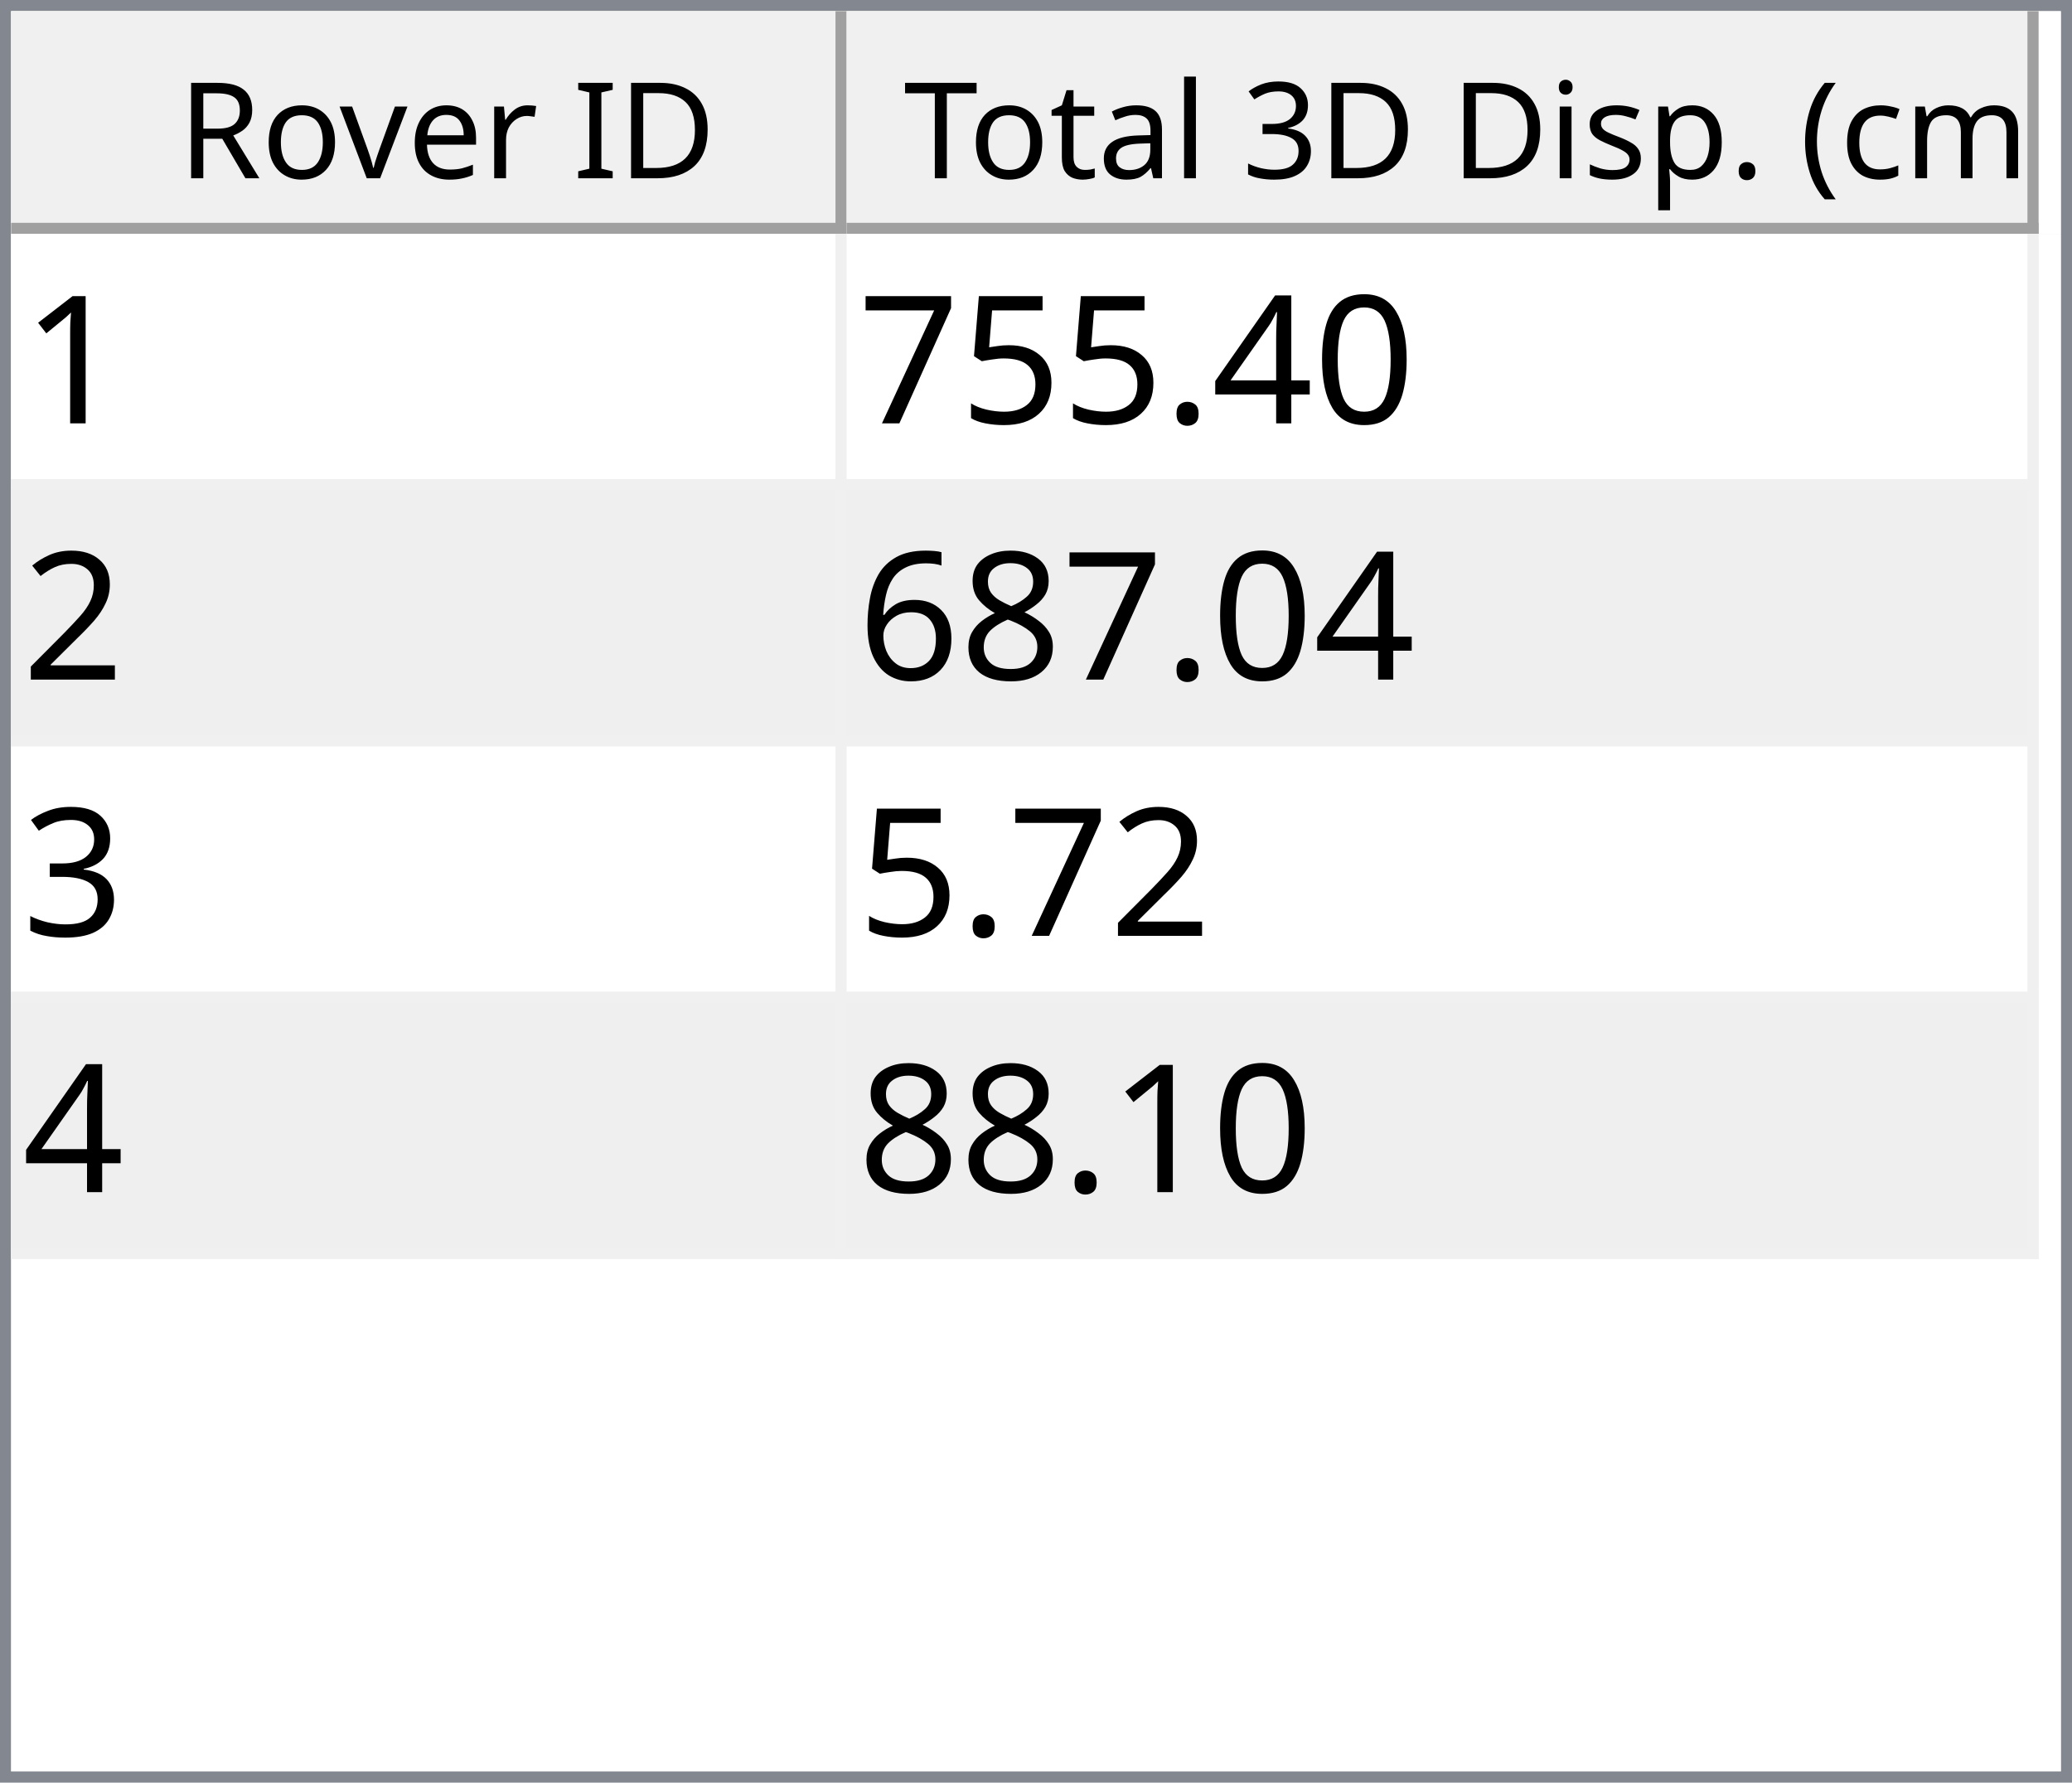
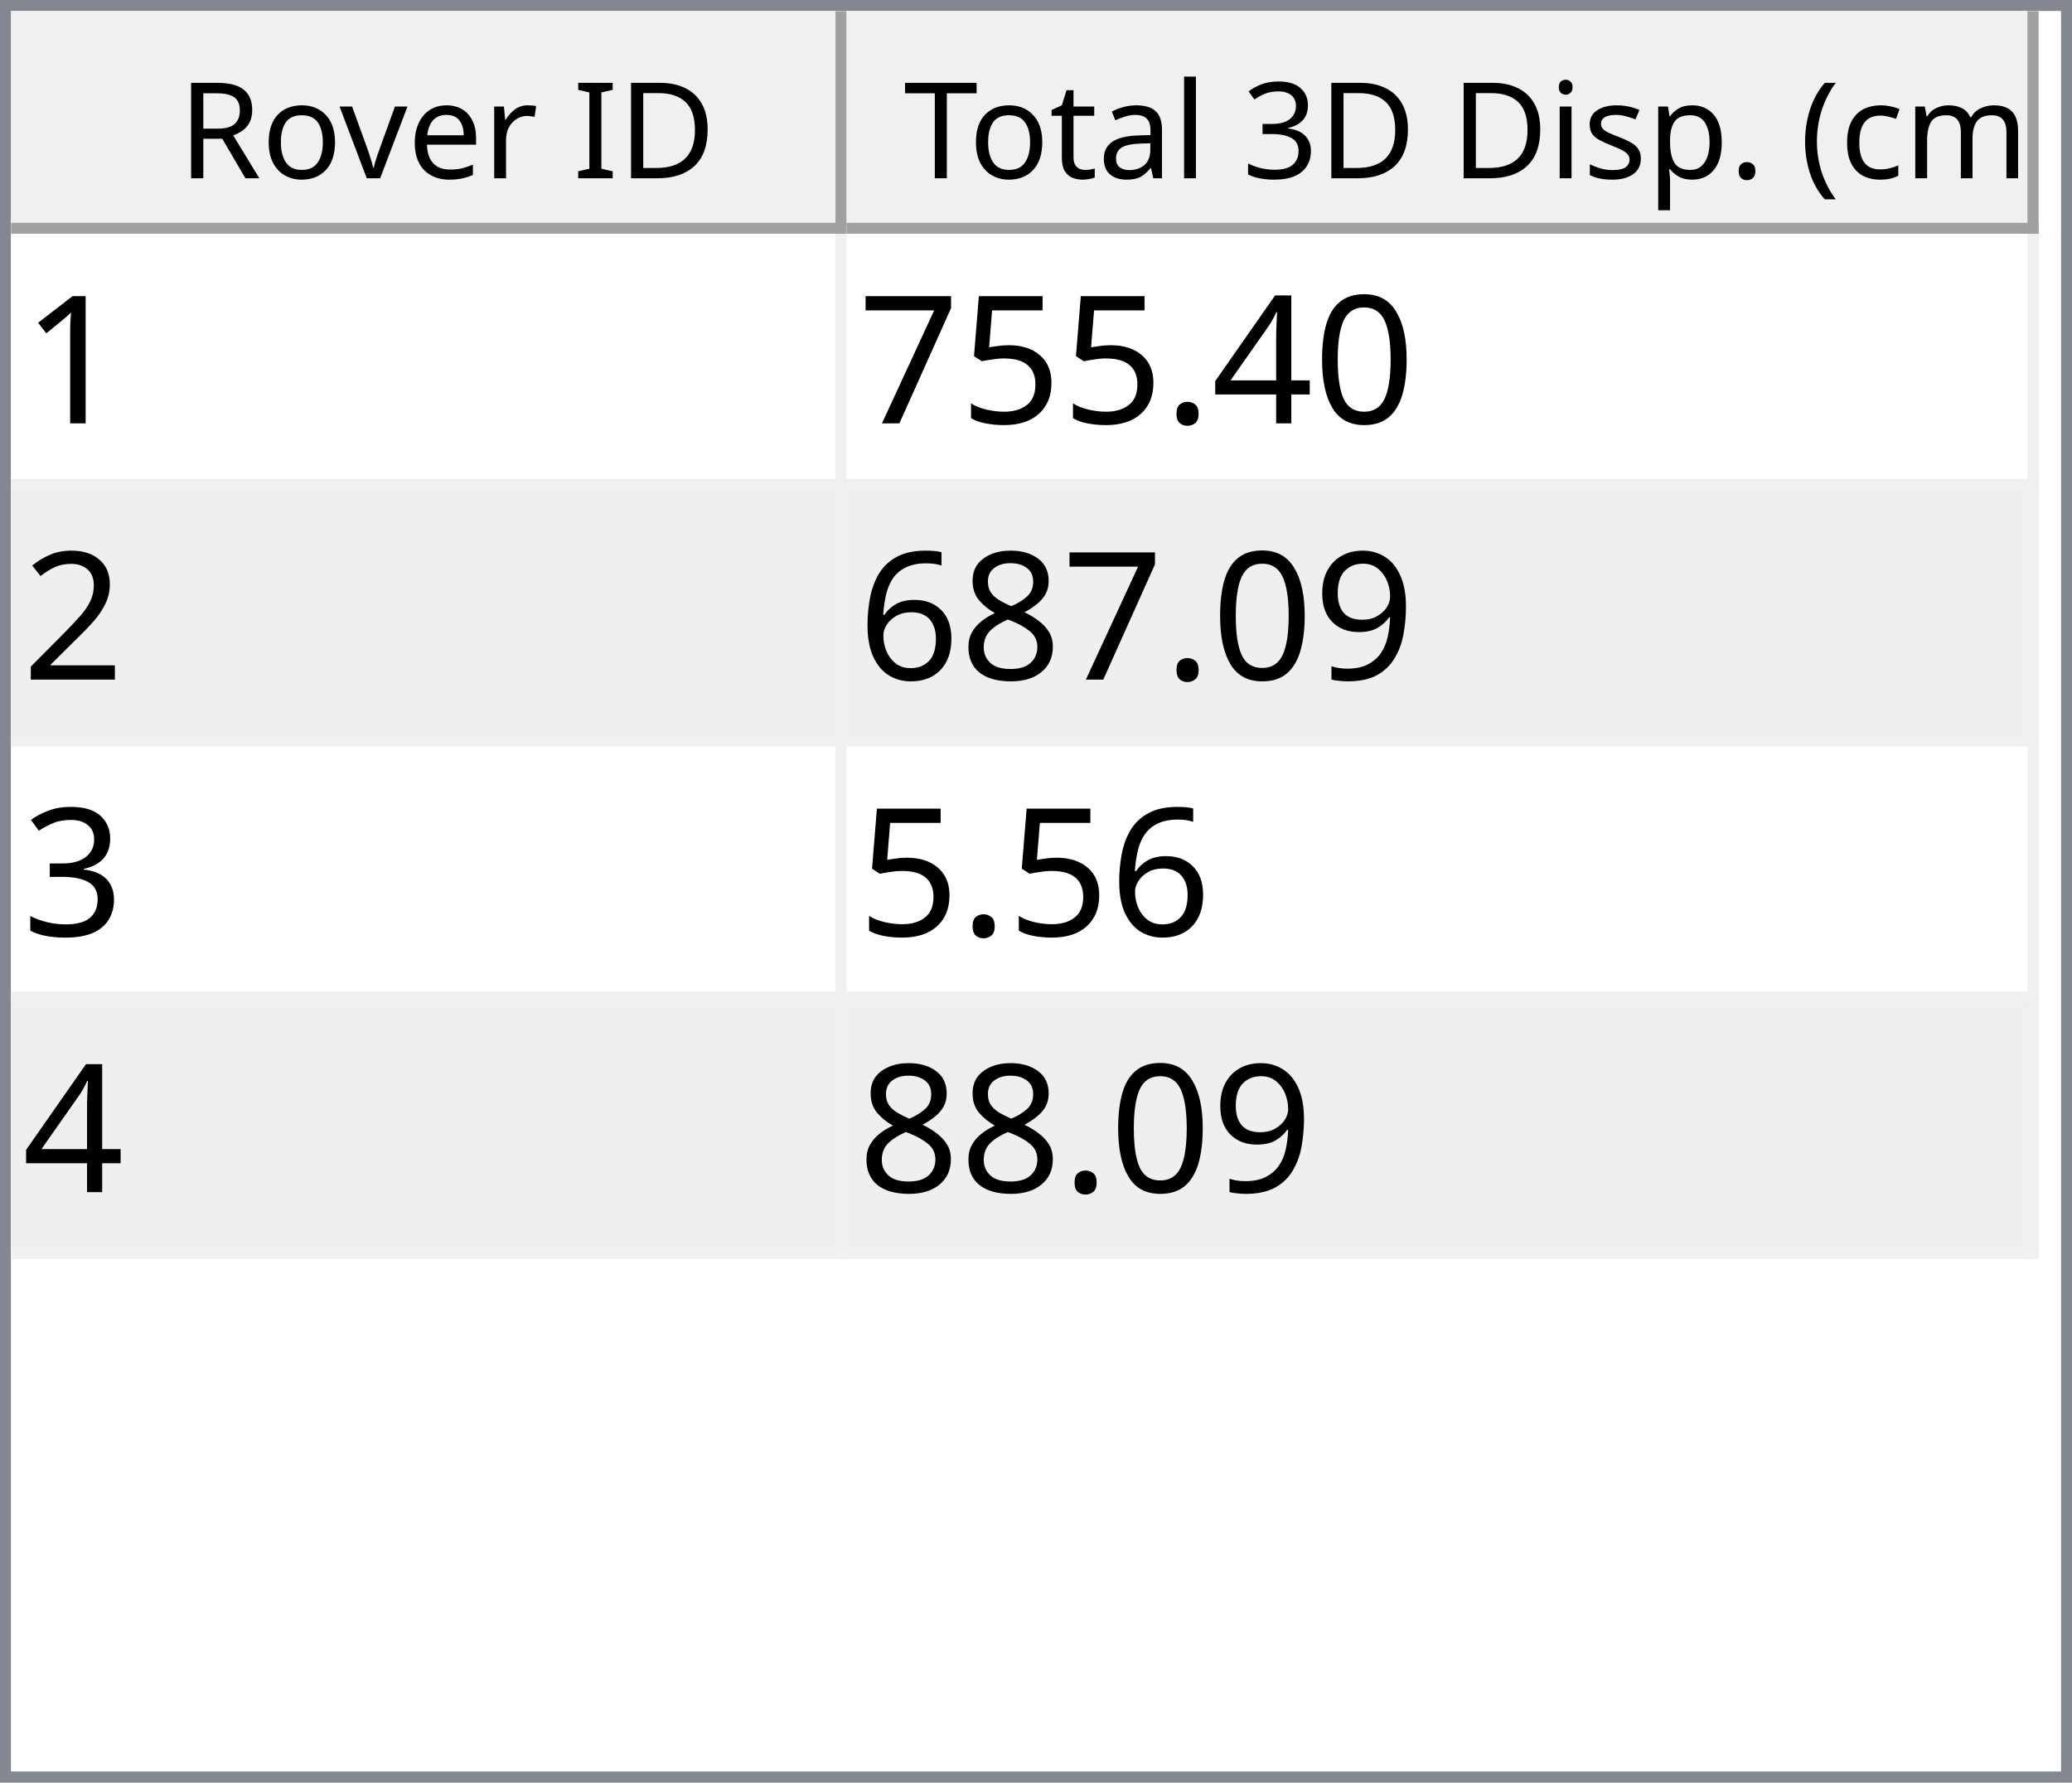
<svg xmlns="http://www.w3.org/2000/svg" style="fill-opacity:1; color-rendering:auto; color-interpolation:auto; text-rendering:auto; stroke:black; stroke-linecap:square; stroke-miterlimit:10; shape-rendering:auto; stroke-opacity:1; fill:black; stroke-dasharray:none; font-weight:normal; stroke-width:1; font-family:'Dialog'; font-style:normal; stroke-linejoin:miter; font-size:12px; stroke-dashoffset:0; image-rendering:auto;" width="186" height="160">
  <defs id="genericDefs" />
  <g>
    <defs id="defs1">
      <clipPath clipPathUnits="userSpaceOnUse" id="clipPath1">
        <path d="M0 0 L186 0 L186 160 L0 160 L0 0 Z" />
      </clipPath>
      <clipPath clipPathUnits="userSpaceOnUse" id="clipPath2">
        <path d="M0 0 L0 160 L186 160 L186 0 Z" />
      </clipPath>
      <clipPath clipPathUnits="userSpaceOnUse" id="clipPath3">
        <path d="M0 0 L0 20 L184 20 L184 0 Z" />
      </clipPath>
      <clipPath clipPathUnits="userSpaceOnUse" id="clipPath4">
        <path d="M0 0 L0 20 L75 20 L75 0 Z" />
      </clipPath>
      <clipPath clipPathUnits="userSpaceOnUse" id="clipPath5">
        <path d="M1 1 L1 19 L74 19 L74 1 Z" />
      </clipPath>
      <clipPath clipPathUnits="userSpaceOnUse" id="clipPath6">
        <path d="M0 0 L0 18 L73 18 L73 0 Z" />
      </clipPath>
      <clipPath clipPathUnits="userSpaceOnUse" id="clipPath7">
        <path d="M-0.5 -0.5 L-0.5 19.5 L74.5 19.5 L74.5 -0.5 Z" />
      </clipPath>
      <clipPath clipPathUnits="userSpaceOnUse" id="clipPath8">
        <path d="M0 0 L0 20 L107 20 L107 0 Z" />
      </clipPath>
      <clipPath clipPathUnits="userSpaceOnUse" id="clipPath9">
        <path d="M1 1 L1 19 L106 19 L106 1 Z" />
      </clipPath>
      <clipPath clipPathUnits="userSpaceOnUse" id="clipPath10">
        <path d="M0 0 L0 18 L105 18 L105 0 Z" />
      </clipPath>
      <clipPath clipPathUnits="userSpaceOnUse" id="clipPath11">
        <path d="M-0.5 -0.5 L-0.5 19.5 L106.5 19.5 L106.5 -0.5 Z" />
      </clipPath>
      <clipPath clipPathUnits="userSpaceOnUse" id="clipPath12">
        <path d="M0 0 L0 138 L184 138 L184 0 Z" />
      </clipPath>
      <clipPath clipPathUnits="userSpaceOnUse" id="clipPath13">
        <path d="M0 0 L0 92 L182 92 L182 0 Z" />
      </clipPath>
      <clipPath clipPathUnits="userSpaceOnUse" id="clipPath14">
        <path d="M-0.5 -0.5 L-0.5 91.5 L181.5 91.5 L181.5 -0.5 Z" />
      </clipPath>
      <clipPath clipPathUnits="userSpaceOnUse" id="clipPath15">
        <path d="M0 0 L0 22 L74 22 L74 0 Z" />
      </clipPath>
      <clipPath clipPathUnits="userSpaceOnUse" id="clipPath16">
        <path d="M0 0 L0 22 L106 22 L106 0 Z" />
      </clipPath>
      <font horiz-adv-x="64.551" id="font1">
        <font-face ascent="107.91" descent="25.098" units-per-em="100" style="font-style:normal; font-family:Segoe UI; font-weight:normal;" />
        <missing-glyph horiz-adv-x="64.551" d="M8.109 0 L8.109 68.266 L56.453 68.266 L56.453 0 L8.109 0 ZM15.328 7.234 L49.219 7.234 L49.219 61.031 L15.328 61.031 L15.328 7.234 Z" />
        <glyph unicode="D" horiz-adv-x="70.117" d="M9.188 0 L9.188 70.016 L28.516 70.016 Q65.531 70.016 65.531 35.891 Q65.531 19.672 55.25 9.836 Q44.969 0 27.734 0 L9.188 0 ZM17.391 62.594 L17.391 7.422 L27.828 7.422 Q41.609 7.422 49.273 14.797 Q56.938 22.172 56.938 35.688 Q56.938 62.594 28.328 62.594 L17.391 62.594 Z" />
        <glyph unicode="I" horiz-adv-x="26.611" d="M17.391 0 L9.188 0 L9.188 70.016 L17.391 70.016 L17.391 0 Z" />
        <glyph unicode=" " horiz-adv-x="27.393" d="" />
        <glyph unicode="r" horiz-adv-x="34.766" d="M34.188 41.891 Q32.078 43.5 28.125 43.5 Q23 43.5 19.555 38.672 Q16.109 33.844 16.109 25.484 L16.109 0 L8.109 0 L8.109 50 L16.109 50 L16.109 39.703 L16.312 39.703 Q18.016 44.969 21.531 47.922 Q25.047 50.875 29.391 50.875 Q32.516 50.875 34.188 50.203 L34.188 41.891 Z" />
        <glyph unicode="e" horiz-adv-x="52.295" d="M48.297 23 L12.984 23 Q13.188 14.656 17.484 10.109 Q21.781 5.562 29.297 5.562 Q37.75 5.562 44.828 11.141 L44.828 3.609 Q38.234 -1.172 27.391 -1.172 Q16.797 -1.172 10.742 5.641 Q4.688 12.453 4.688 24.812 Q4.688 36.469 11.305 43.82 Q17.922 51.172 27.734 51.172 Q37.547 51.172 42.922 44.828 Q48.297 38.484 48.297 27.203 L48.297 23 ZM40.094 29.781 Q40.047 36.719 36.75 40.578 Q33.453 44.438 27.594 44.438 Q21.922 44.438 17.969 40.383 Q14.016 36.328 13.094 29.781 L40.094 29.781 Z" />
        <glyph unicode="v" horiz-adv-x="47.9" d="M47.406 50 L27.484 0 L19.625 0 L0.688 50 L9.469 50 L22.172 13.672 Q23.578 9.672 23.922 6.688 L24.125 6.688 Q24.609 10.453 25.688 13.484 L38.969 50 L47.406 50 Z" />
        <glyph unicode="o" horiz-adv-x="58.594" d="M29 -1.172 Q17.922 -1.172 11.305 5.836 Q4.688 12.844 4.688 24.422 Q4.688 37.016 11.57 44.094 Q18.453 51.172 30.172 51.172 Q41.359 51.172 47.633 44.289 Q53.906 37.406 53.906 25.203 Q53.906 13.234 47.141 6.031 Q40.375 -1.172 29 -1.172 ZM29.594 44.438 Q21.875 44.438 17.383 39.188 Q12.891 33.938 12.891 24.703 Q12.891 15.828 17.43 10.695 Q21.969 5.562 29.594 5.562 Q37.359 5.562 41.531 10.594 Q45.703 15.625 45.703 24.906 Q45.703 34.281 41.531 39.359 Q37.359 44.438 29.594 44.438 Z" />
        <glyph unicode="R" horiz-adv-x="59.814" d="M59.375 0 L49.609 0 L37.891 19.625 Q36.281 22.359 34.766 24.289 Q33.25 26.219 31.664 27.438 Q30.078 28.656 28.25 29.219 Q26.422 29.781 24.125 29.781 L17.391 29.781 L17.391 0 L9.188 0 L9.188 70.016 L30.078 70.016 Q34.672 70.016 38.555 68.867 Q42.438 67.719 45.289 65.375 Q48.141 63.031 49.758 59.547 Q51.375 56.062 51.375 51.375 Q51.375 47.703 50.273 44.656 Q49.172 41.609 47.148 39.211 Q45.125 36.812 42.266 35.133 Q39.406 33.453 35.844 32.516 L35.844 32.328 Q37.594 31.547 38.891 30.547 Q40.188 29.547 41.359 28.18 Q42.531 26.812 43.68 25.078 Q44.828 23.344 46.234 21.047 L59.375 0 ZM17.391 62.594 L17.391 37.203 L28.516 37.203 Q31.594 37.203 34.203 38.133 Q36.812 39.062 38.719 40.797 Q40.625 42.531 41.703 45.047 Q42.781 47.562 42.781 50.688 Q42.781 56.297 39.141 59.445 Q35.5 62.594 28.609 62.594 L17.391 62.594 Z" />
        <glyph unicode=")" horiz-adv-x="30.176" d="M8.297 -15.922 L1.172 -15.922 Q16.406 2.344 16.406 26.812 Q16.406 51.469 1.078 70.016 L8.297 70.016 Q23.531 52.156 23.531 26.703 Q23.531 1.375 8.297 -15.922 Z" />
        <glyph unicode="m" horiz-adv-x="86.133" d="M79.109 0 L71.094 0 L71.094 28.719 Q71.094 37.016 68.531 40.727 Q65.969 44.438 59.906 44.438 Q54.781 44.438 51.195 39.75 Q47.609 35.062 47.609 28.516 L47.609 0 L39.594 0 L39.594 29.688 Q39.594 44.438 28.219 44.438 Q22.953 44.438 19.531 40.016 Q16.109 35.594 16.109 28.516 L16.109 0 L8.109 0 L8.109 50 L16.109 50 L16.109 42.094 L16.312 42.094 Q21.625 51.172 31.844 51.172 Q36.969 51.172 40.773 48.312 Q44.578 45.453 46 40.828 Q51.562 51.172 62.594 51.172 Q79.109 51.172 79.109 30.812 L79.109 0 Z" />
        <glyph unicode="c" horiz-adv-x="46.191" d="M42.188 2.297 Q36.422 -1.172 28.516 -1.172 Q17.828 -1.172 11.258 5.789 Q4.688 12.75 4.688 23.828 Q4.688 36.188 11.766 43.68 Q18.844 51.172 30.672 51.172 Q37.25 51.172 42.281 48.734 L42.281 40.531 Q36.719 44.438 30.375 44.438 Q22.703 44.438 17.797 38.945 Q12.891 33.453 12.891 24.516 Q12.891 15.719 17.508 10.641 Q22.125 5.562 29.891 5.562 Q36.422 5.562 42.188 9.906 L42.188 2.297 Z" />
        <glyph unicode="(" horiz-adv-x="30.176" d="M29.109 -15.922 L21.969 -15.922 Q6.844 1.375 6.844 26.703 Q6.844 52.156 21.969 70.016 L29.203 70.016 Q13.875 51.469 13.875 26.812 Q13.875 2.344 29.109 -15.922 Z" />
        <glyph unicode="." horiz-adv-x="21.68" d="M10.891 -1.078 Q8.641 -1.078 7.055 0.539 Q5.469 2.156 5.469 4.391 Q5.469 6.641 7.055 8.273 Q8.641 9.906 10.891 9.906 Q13.188 9.906 14.797 8.273 Q16.406 6.641 16.406 4.391 Q16.406 2.156 14.797 0.539 Q13.188 -1.078 10.891 -1.078 Z" />
        <glyph unicode="p" horiz-adv-x="58.789" d="M16.312 7.234 L16.109 7.234 L16.109 -23 L8.109 -23 L8.109 50 L16.109 50 L16.109 41.219 L16.312 41.219 Q22.219 51.172 33.594 51.172 Q43.266 51.172 48.688 44.461 Q54.109 37.75 54.109 26.469 Q54.109 13.922 48 6.375 Q41.891 -1.172 31.297 -1.172 Q21.578 -1.172 16.312 7.234 ZM16.109 27.391 L16.109 20.406 Q16.109 14.203 20.141 9.883 Q24.172 5.562 30.375 5.562 Q37.641 5.562 41.773 11.133 Q45.906 16.703 45.906 26.609 Q45.906 34.969 42.047 39.703 Q38.188 44.438 31.594 44.438 Q24.609 44.438 20.359 39.578 Q16.109 34.719 16.109 27.391 Z" />
        <glyph unicode="s" horiz-adv-x="42.432" d="M5.078 1.812 L5.078 10.406 Q11.625 5.562 19.484 5.562 Q30.031 5.562 30.031 12.594 Q30.031 14.594 29.125 15.992 Q28.219 17.391 26.68 18.461 Q25.141 19.531 23.07 20.383 Q21 21.234 18.609 22.172 Q15.281 23.484 12.766 24.828 Q10.25 26.172 8.57 27.859 Q6.891 29.547 6.031 31.695 Q5.172 33.844 5.172 36.719 Q5.172 40.234 6.789 42.945 Q8.406 45.656 11.086 47.484 Q13.766 49.312 17.211 50.242 Q20.656 51.172 24.312 51.172 Q30.812 51.172 35.938 48.922 L35.938 40.828 Q30.422 44.438 23.25 44.438 Q21 44.438 19.195 43.922 Q17.391 43.406 16.094 42.477 Q14.797 41.547 14.086 40.258 Q13.375 38.969 13.375 37.406 Q13.375 35.453 14.086 34.133 Q14.797 32.812 16.164 31.789 Q17.531 30.766 19.484 29.938 Q21.438 29.109 23.922 28.125 Q27.25 26.859 29.883 25.516 Q32.516 24.172 34.375 22.484 Q36.234 20.797 37.234 18.602 Q38.234 16.406 38.234 13.375 Q38.234 9.672 36.602 6.938 Q34.969 4.203 32.234 2.398 Q29.5 0.594 25.93 -0.289 Q22.359 -1.172 18.453 -1.172 Q10.75 -1.172 5.078 1.812 Z" />
        <glyph unicode="i" horiz-adv-x="24.219" d="M12.203 62.703 Q10.062 62.703 8.547 64.164 Q7.031 65.625 7.031 67.875 Q7.031 70.125 8.547 71.609 Q10.062 73.094 12.203 73.094 Q14.406 73.094 15.945 71.609 Q17.484 70.125 17.484 67.875 Q17.484 65.719 15.945 64.211 Q14.406 62.703 12.203 62.703 ZM16.109 0 L8.109 0 L8.109 50 L16.109 50 L16.109 0 Z" />
        <glyph unicode="3" horiz-adv-x="53.906" d="M46.531 19.828 Q46.531 15.094 44.75 11.211 Q42.969 7.328 39.719 4.57 Q36.469 1.812 31.93 0.297 Q27.391 -1.219 21.922 -1.219 Q11.922 -1.219 6 2.594 L6 11.188 Q13.094 5.609 22.219 5.609 Q25.875 5.609 28.828 6.539 Q31.781 7.469 33.906 9.227 Q36.031 10.984 37.18 13.477 Q38.328 15.969 38.328 19.094 Q38.328 32.812 18.797 32.812 L12.984 32.812 L12.984 39.594 L18.5 39.594 Q35.797 39.594 35.797 52.484 Q35.797 64.406 22.609 64.406 Q15.188 64.406 8.688 59.422 L8.688 67.188 Q15.375 71.188 24.609 71.188 Q29 71.188 32.57 69.969 Q36.141 68.75 38.68 66.555 Q41.219 64.359 42.609 61.281 Q44 58.203 44 54.5 Q44 40.672 30.031 36.719 L30.031 36.531 Q33.594 36.141 36.625 34.797 Q39.656 33.453 41.852 31.305 Q44.047 29.156 45.289 26.25 Q46.531 23.344 46.531 19.828 Z" />
        <glyph unicode="l" horiz-adv-x="24.219" d="M16.109 0 L8.109 0 L8.109 74.031 L16.109 74.031 L16.109 0 Z" />
        <glyph unicode="a" horiz-adv-x="50.879" d="M43.891 0 L35.891 0 L35.891 7.812 L35.688 7.812 Q30.469 -1.172 20.312 -1.172 Q12.844 -1.172 8.617 2.781 Q4.391 6.734 4.391 13.281 Q4.391 27.297 20.906 29.594 L35.891 31.688 Q35.891 44.438 25.594 44.438 Q16.547 44.438 9.281 38.281 L9.281 46.484 Q16.656 51.172 26.266 51.172 Q43.891 51.172 43.891 32.516 L43.891 0 ZM35.891 25.297 L23.828 23.641 Q18.266 22.859 15.43 20.875 Q12.594 18.891 12.594 13.875 Q12.594 10.203 15.211 7.883 Q17.828 5.562 22.172 5.562 Q28.125 5.562 32.008 9.742 Q35.891 13.922 35.891 20.312 L35.891 25.297 Z" />
        <glyph unicode="t" horiz-adv-x="33.887" d="M31.297 0.484 Q28.469 -1.078 23.828 -1.078 Q10.688 -1.078 10.688 13.578 L10.688 43.172 L2.094 43.172 L2.094 50 L10.688 50 L10.688 62.203 L18.703 64.797 L18.703 50 L31.297 50 L31.297 43.172 L18.703 43.172 L18.703 14.984 Q18.703 9.969 20.414 7.82 Q22.125 5.672 26.078 5.672 Q29.109 5.672 31.297 7.328 L31.297 0.484 Z" />
        <glyph unicode="T" horiz-adv-x="52.393" d="M50.594 62.594 L30.375 62.594 L30.375 0 L22.172 0 L22.172 62.594 L2 62.594 L2 70.016 L50.594 70.016 L50.594 62.594 Z" />
      </font>
      <font horiz-adv-x="75.0" id="font2">
        <font-face ascent="100.537" descent="21.973" units-per-em="100" style="font-style:normal; font-family:sans-serif; font-weight:normal;" />
        <missing-glyph horiz-adv-x="75.0" d="M12.5 0 L12.5 62.5 L62.5 62.5 L62.5 0 L12.5 0 ZM14.062 1.562 L60.938 1.562 L60.938 60.938 L14.062 60.938 L14.062 1.562 Z" />
        <glyph unicode="1" horiz-adv-x="55.615" d="M37.25 0 L28.469 0 L28.469 56 Q25.297 52.984 20.141 49.953 Q14.984 46.922 10.891 45.406 L10.891 53.906 Q18.266 57.375 23.781 62.305 Q29.297 67.234 31.594 71.875 L37.25 71.875 L37.25 0 Z" />
        <glyph unicode="0" horiz-adv-x="55.615" d="M4.156 35.297 Q4.156 48 6.766 55.742 Q9.375 63.484 14.523 67.68 Q19.672 71.875 27.484 71.875 Q33.25 71.875 37.594 69.555 Q41.938 67.234 44.773 62.867 Q47.609 58.5 49.219 52.227 Q50.828 45.953 50.828 35.297 Q50.828 22.703 48.242 14.969 Q45.656 7.234 40.508 3.008 Q35.359 -1.219 27.484 -1.219 Q17.141 -1.219 11.234 6.203 Q4.156 15.141 4.156 35.297 ZM13.188 35.297 Q13.188 17.672 17.312 11.836 Q21.438 6 27.484 6 Q33.547 6 37.672 11.859 Q41.797 17.719 41.797 35.297 Q41.797 52.984 37.672 58.789 Q33.547 64.594 27.391 64.594 Q21.344 64.594 17.719 59.469 Q13.188 52.938 13.188 35.297 Z" />
        <glyph unicode="4" horiz-adv-x="55.615" d="M32.328 0 L32.328 17.141 L1.266 17.141 L1.266 25.203 L33.938 71.578 L41.109 71.578 L41.109 25.203 L50.781 25.203 L50.781 17.141 L41.109 17.141 L41.109 0 L32.328 0 ZM32.328 25.203 L32.328 57.469 L9.906 25.203 L32.328 25.203 Z" />
        <glyph unicode="." horiz-adv-x="27.783" d="M9.078 0 L9.078 10.016 L19.094 10.016 L19.094 0 L9.078 0 Z" />
        <glyph unicode="5" horiz-adv-x="55.615" d="M4.156 18.75 L13.375 19.531 Q14.406 12.797 18.141 9.398 Q21.875 6 27.156 6 Q33.5 6 37.891 10.789 Q42.281 15.578 42.281 23.484 Q42.281 31 38.062 35.352 Q33.844 39.703 27 39.703 Q22.75 39.703 19.336 37.773 Q15.922 35.844 13.969 32.766 L5.719 33.844 L12.641 70.609 L48.25 70.609 L48.25 62.203 L19.672 62.203 L15.828 42.969 Q22.266 47.469 29.344 47.469 Q38.719 47.469 45.164 40.969 Q51.609 34.469 51.609 24.266 Q51.609 14.547 45.953 7.469 Q39.062 -1.219 27.156 -1.219 Q17.391 -1.219 11.211 4.25 Q5.031 9.719 4.156 18.75 Z" />
        <glyph unicode="7" horiz-adv-x="55.615" d="M4.734 62.203 L4.734 70.656 L51.078 70.656 L51.078 63.812 Q44.234 56.547 37.523 44.484 Q30.812 32.422 27.156 19.672 Q24.516 10.688 23.781 0 L14.75 0 Q14.891 8.453 18.062 20.414 Q21.234 32.375 27.172 43.484 Q33.109 54.594 39.797 62.203 L4.734 62.203 Z" />
        <glyph unicode="2" horiz-adv-x="55.615" d="M50.344 8.453 L50.344 0 L3.031 0 Q2.938 3.172 4.047 6.109 Q5.859 10.938 9.836 15.625 Q13.812 20.312 21.344 26.469 Q33.016 36.031 37.117 41.625 Q41.219 47.219 41.219 52.203 Q41.219 57.422 37.477 61.008 Q33.734 64.594 27.734 64.594 Q21.391 64.594 17.578 60.789 Q13.766 56.984 13.719 50.25 L4.688 51.172 Q5.609 61.281 11.664 66.578 Q17.719 71.875 27.938 71.875 Q38.234 71.875 44.242 66.164 Q50.25 60.453 50.25 52 Q50.25 47.703 48.492 43.555 Q46.734 39.406 42.656 34.812 Q38.578 30.219 29.109 22.219 Q21.188 15.578 18.945 13.211 Q16.703 10.844 15.234 8.453 L50.344 8.453 Z" />
+         <glyph unicode="9" horiz-adv-x="55.615" d="M5.469 16.547 L13.922 17.328 Q14.984 11.375 18.016 8.688 Q21.047 6 25.781 6 Q29.828 6 32.883 7.859 Q35.938 9.719 37.891 12.82 Q39.844 15.922 41.164 21.195 Q42.484 26.469 42.484 31.938 Q42.484 32.516 42.438 33.688 Q39.797 29.5 35.234 26.883 Q30.672 24.266 25.344 24.266 Q16.453 24.266 10.305 30.711 Q4.156 37.156 4.156 47.703 Q4.156 58.594 10.578 65.234 Q17 71.875 26.656 71.875 Q33.641 71.875 39.43 68.117 Q45.219 64.359 48.219 57.398 Q51.219 50.438 51.219 37.25 Q51.219 23.531 48.242 15.406 Q45.266 7.281 39.383 3.031 Q33.5 -1.219 25.594 -1.219 Q17.188 -1.219 11.867 3.445 Q6.547 8.109 5.469 16.547 ZM41.453 48.141 Q41.453 55.719 37.43 60.156 Q33.406 64.594 27.734 64.594 Q21.875 64.594 17.531 59.812 Q13.188 55.031 13.188 47.406 Q13.188 40.578 17.312 36.305 Q21.438 32.031 27.484 32.031 Q33.594 32.031 37.523 36.305 Q41.453 40.578 41.453 48.141 Z" />
        <glyph unicode="8" horiz-adv-x="55.615" d="M17.672 38.812 Q12.203 40.828 9.57 44.539 Q6.938 48.25 6.938 53.422 Q6.938 61.234 12.555 66.555 Q18.172 71.875 27.484 71.875 Q36.859 71.875 42.578 66.43 Q48.297 60.984 48.297 53.172 Q48.297 48.188 45.68 44.508 Q43.062 40.828 37.75 38.812 Q44.344 36.672 47.781 31.883 Q51.219 27.094 51.219 20.453 Q51.219 11.281 44.727 5.031 Q38.234 -1.219 27.641 -1.219 Q17.047 -1.219 10.547 5.055 Q4.047 11.328 4.047 20.703 Q4.047 27.688 7.594 32.398 Q11.141 37.109 17.672 38.812 ZM15.922 53.719 Q15.922 48.641 19.195 45.414 Q22.469 42.188 27.688 42.188 Q32.766 42.188 36.016 45.383 Q39.266 48.578 39.266 53.219 Q39.266 58.062 35.914 61.359 Q32.562 64.656 27.594 64.656 Q22.562 64.656 19.242 61.43 Q15.922 58.203 15.922 53.719 ZM13.094 20.656 Q13.094 16.891 14.875 13.375 Q16.656 9.859 20.172 7.93 Q23.688 6 27.734 6 Q34.031 6 38.133 10.055 Q42.234 14.109 42.234 20.359 Q42.234 26.703 38.016 30.859 Q33.797 35.016 27.438 35.016 Q21.234 35.016 17.164 30.914 Q13.094 26.812 13.094 20.656 Z" />
        <glyph unicode="6" horiz-adv-x="55.615" d="M49.75 54.047 L41.016 53.375 Q39.844 58.547 37.703 60.891 Q34.125 64.656 28.906 64.656 Q24.703 64.656 21.531 62.312 Q17.391 59.281 14.992 53.469 Q12.594 47.656 12.5 36.922 Q15.672 41.75 20.266 44.094 Q24.859 46.438 29.891 46.438 Q38.672 46.438 44.852 39.969 Q51.031 33.5 51.031 23.25 Q51.031 16.5 48.125 10.719 Q45.219 4.938 40.141 1.859 Q35.062 -1.219 28.609 -1.219 Q17.625 -1.219 10.695 6.859 Q3.766 14.938 3.766 33.5 Q3.766 54.25 11.422 63.672 Q18.109 71.875 29.438 71.875 Q37.891 71.875 43.289 67.141 Q48.688 62.406 49.75 54.047 ZM13.875 23.188 Q13.875 18.656 15.797 14.508 Q17.719 10.359 21.188 8.18 Q24.656 6 28.469 6 Q34.031 6 38.039 10.492 Q42.047 14.984 42.047 22.703 Q42.047 30.125 38.086 34.398 Q34.125 38.672 28.125 38.672 Q22.172 38.672 18.023 34.398 Q13.875 30.125 13.875 23.188 Z" />
        <glyph unicode="3" horiz-adv-x="55.615" d="M4.203 18.891 L12.984 20.062 Q14.5 12.594 18.141 9.297 Q21.781 6 27 6 Q33.203 6 37.477 10.297 Q41.75 14.594 41.75 20.953 Q41.75 27 37.797 30.93 Q33.844 34.859 27.734 34.859 Q25.25 34.859 21.531 33.891 L22.516 41.609 Q23.391 41.5 23.922 41.5 Q29.547 41.5 34.039 44.43 Q38.531 47.359 38.531 53.469 Q38.531 58.297 35.258 61.477 Q31.984 64.656 26.812 64.656 Q21.688 64.656 18.266 61.43 Q14.844 58.203 13.875 51.766 L5.078 53.328 Q6.688 62.156 12.398 67.016 Q18.109 71.875 26.609 71.875 Q32.469 71.875 37.398 69.359 Q42.328 66.844 44.945 62.5 Q47.562 58.156 47.562 53.266 Q47.562 48.641 45.07 44.828 Q42.578 41.016 37.703 38.766 Q44.047 37.312 47.562 32.695 Q51.078 28.078 51.078 21.141 Q51.078 11.766 44.242 5.25 Q37.406 -1.266 26.953 -1.266 Q17.531 -1.266 11.305 4.352 Q5.078 9.969 4.203 18.891 Z" />
      </font>
    </defs>
    <g style="fill:white; stroke:white;">
      <rect x="0" y="0" width="186" style="clip-path:url(#clipPath1); stroke:none;" height="160" />
    </g>
    <g style="fill:white; text-rendering:optimizeSpeed; color-rendering:optimizeSpeed; image-rendering:optimizeSpeed; shape-rendering:crispEdges; stroke:white; color-interpolation:sRGB;">
      <rect x="0" width="186" height="160" y="0" style="stroke:none;" />
      <path style="stroke:none;" d="M0 160 L186 160 L186 0 L0 0 Z" />
    </g>
    <g style="fill:rgb(240,240,240); font-family:'Segoe UI'; stroke:rgb(240,240,240);">
      <rect x="0" y="0" width="186" style="clip-path:url(#clipPath2); stroke:none;" height="160" />
    </g>
    <g style="fill:rgb(130,135,144); font-family:'Segoe UI'; stroke:rgb(130,135,144);">
      <path d="M0 0 L186 0 L186 160 L0 160 L0 0 ZM1 1 L185 1 L185 159 L1 159 L1 1 Z" style="fill-rule:evenodd; clip-path:url(#clipPath2); stroke:none;" />
    </g>
    <g style="fill:white; font-family:'Segoe UI'; stroke:white;" transform="translate(1,1)">
      <rect x="0" y="0" width="184" style="clip-path:url(#clipPath3); stroke:none;" height="20" />
    </g>
    <g style="fill:rgb(240,240,240); font-family:'Segoe UI'; stroke:rgb(240,240,240);" transform="translate(1,1)">
      <rect x="0" y="0" width="75" style="clip-path:url(#clipPath4); stroke:none;" height="20" />
    </g>
    <g style="font-family:'Segoe UI';" transform="translate(2,2)">
      <text x="14" xml:space="preserve" y="14" style="clip-path:url(#clipPath6); stroke:none;">Rover ID</text>
    </g>
    <g style="fill:rgb(160,160,160); font-family:'Segoe UI'; stroke:rgb(160,160,160); stroke-linejoin:bevel;" transform="translate(1.5,1.5)">
      <line x1="74" x2="74" y1="0" style="fill:none; clip-path:url(#clipPath7);" y2="19" />
    </g>
    <g style="fill:rgb(160,160,160); font-family:'Segoe UI'; stroke:rgb(160,160,160); stroke-linejoin:bevel;" transform="matrix(1,0,0,1,1,1) translate(0.5,0.5)">
      <line x1="0" x2="74" y1="19" style="fill:none; clip-path:url(#clipPath7);" y2="19" />
    </g>
    <g style="fill:rgb(240,240,240); font-family:'Segoe UI'; stroke:rgb(240,240,240);" transform="translate(76,1)">
      <rect x="0" y="0" width="107" style="clip-path:url(#clipPath8); stroke:none;" height="20" />
    </g>
    <g style="font-family:'Segoe UI';" transform="translate(77,2)">
      <text x="1" xml:space="preserve" y="14" style="clip-path:url(#clipPath10); stroke:none;"> Total 3D Disp. (cm)</text>
    </g>
    <g style="fill:rgb(160,160,160); font-family:'Segoe UI'; stroke:rgb(160,160,160); stroke-linejoin:bevel;" transform="translate(76.5,1.5)">
      <line x1="106" x2="106" y1="0" style="fill:none; clip-path:url(#clipPath11);" y2="19" />
    </g>
    <g style="fill:rgb(160,160,160); font-family:'Segoe UI'; stroke:rgb(160,160,160); stroke-linejoin:bevel;" transform="matrix(1,0,0,1,76,1) translate(0.5,0.5)">
      <line x1="0" x2="106" y1="19" style="fill:none; clip-path:url(#clipPath11);" y2="19" />
    </g>
    <g style="fill:white; font-family:'Segoe UI'; stroke:white;" transform="translate(1,21)">
      <rect x="0" y="0" width="184" style="clip-path:url(#clipPath12); stroke:none;" height="138" />
    </g>
    <g style="fill:rgb(240,240,240); font-size:16px; font-family:sans-serif; stroke:rgb(240,240,240);" transform="translate(1,21)">
      <rect x="0" y="0" width="182" style="clip-path:url(#clipPath13); stroke:none;" height="92" />
      <line transform="translate(0.5,0.5)" x1="0" x2="181" y1="22" style="clip-path:url(#clipPath14); fill:none; stroke-linejoin:bevel;" y2="22" />
    </g>
    <g transform="matrix(1,0,0,1,1,21) translate(0.5,0.5)" style="fill:rgb(240,240,240); font-size:16px; font-family:sans-serif; stroke:rgb(240,240,240); stroke-linejoin:bevel;">
      <line x1="0" x2="181" y1="45" style="fill:none; clip-path:url(#clipPath14);" y2="45" />
    </g>
    <g transform="matrix(1,0,0,1,1,21) translate(0.5,0.5)" style="fill:rgb(240,240,240); font-size:16px; font-family:sans-serif; stroke:rgb(240,240,240); stroke-linejoin:bevel;">
      <line x1="0" x2="181" y1="68" style="fill:none; clip-path:url(#clipPath14);" y2="68" />
    </g>
    <g transform="matrix(1,0,0,1,1,21) translate(0.5,0.5)" style="fill:rgb(240,240,240); font-size:16px; font-family:sans-serif; stroke:rgb(240,240,240); stroke-linejoin:bevel;">
      <line x1="0" x2="181" y1="91" style="fill:none; clip-path:url(#clipPath14);" y2="91" />
    </g>
    <g transform="matrix(1,0,0,1,1,21) translate(0.5,0.5)" style="fill:rgb(240,240,240); font-size:16px; font-family:sans-serif; stroke:rgb(240,240,240); stroke-linejoin:bevel;">
      <line x1="74" x2="74" y1="0" style="fill:none; clip-path:url(#clipPath14);" y2="91" />
    </g>
    <g transform="matrix(1,0,0,1,1,21) translate(0.5,0.5)" style="fill:rgb(240,240,240); font-size:16px; font-family:sans-serif; stroke:rgb(240,240,240); stroke-linejoin:bevel;">
      <line x1="181" x2="181" y1="0" style="fill:none; clip-path:url(#clipPath14);" y2="91" />
    </g>
    <g style="fill:white; font-size:16px; font-family:sans-serif; stroke:white;" transform="matrix(1,0,0,1,1,21)">
      <rect x="0" y="0" width="74" style="clip-path:url(#clipPath15); stroke:none;" height="22" />
      <text x="1" y="17" style="fill:black; clip-path:url(#clipPath15); stroke:none;" xml:space="preserve">1</text>
    </g>
    <g style="fill:white; font-size:16px; font-family:sans-serif; stroke:white;" transform="matrix(1,0,0,1,1,21) translate(75,0)">
      <rect x="0" y="0" width="106" style="clip-path:url(#clipPath16); stroke:none;" height="22" />
      <text x="1" y="17" style="fill:black; clip-path:url(#clipPath16); stroke:none;" xml:space="preserve">755.40</text>
    </g>
    <g style="fill:rgb(239,239,239); font-size:16px; font-family:sans-serif; stroke:rgb(239,239,239);" transform="matrix(1,0,0,1,1,21) translate(0,23)">
      <rect x="0" y="0" width="74" style="clip-path:url(#clipPath15); stroke:none;" height="22" />
      <text x="1" y="17" style="fill:black; clip-path:url(#clipPath15); stroke:none;" xml:space="preserve">2</text>
    </g>
    <g style="fill:rgb(239,239,239); font-size:16px; font-family:sans-serif; stroke:rgb(239,239,239);" transform="matrix(1,0,0,1,1,21) translate(75,23)">
      <rect x="0" y="0" width="106" style="clip-path:url(#clipPath16); stroke:none;" height="22" />
-       <text x="1" y="17" style="fill:black; clip-path:url(#clipPath16); stroke:none;" xml:space="preserve">687.04</text>
+       <text x="1" y="17" style="fill:black; clip-path:url(#clipPath16); stroke:none;" xml:space="preserve">687.09</text>
    </g>
    <g style="fill:white; font-size:16px; font-family:sans-serif; stroke:white;" transform="matrix(1,0,0,1,1,21) translate(0,46)">
      <rect x="0" y="0" width="74" style="clip-path:url(#clipPath15); stroke:none;" height="22" />
      <text x="1" y="17" style="fill:black; clip-path:url(#clipPath15); stroke:none;" xml:space="preserve">3</text>
    </g>
    <g style="fill:white; font-size:16px; font-family:sans-serif; stroke:white;" transform="matrix(1,0,0,1,1,21) translate(75,46)">
      <rect x="0" y="0" width="106" style="clip-path:url(#clipPath16); stroke:none;" height="22" />
-       <text x="1" y="17" style="fill:black; clip-path:url(#clipPath16); stroke:none;" xml:space="preserve">5.72</text>
+       <text x="1" y="17" style="fill:black; clip-path:url(#clipPath16); stroke:none;" xml:space="preserve">5.56</text>
    </g>
    <g style="fill:rgb(239,239,239); font-size:16px; font-family:sans-serif; stroke:rgb(239,239,239);" transform="matrix(1,0,0,1,1,21) translate(0,69)">
      <rect x="0" y="0" width="74" style="clip-path:url(#clipPath15); stroke:none;" height="22" />
      <text x="1" y="17" style="fill:black; clip-path:url(#clipPath15); stroke:none;" xml:space="preserve">4</text>
    </g>
    <g style="fill:rgb(239,239,239); font-size:16px; font-family:sans-serif; stroke:rgb(239,239,239);" transform="matrix(1,0,0,1,1,21) translate(75,69)">
      <rect x="0" y="0" width="106" style="clip-path:url(#clipPath16); stroke:none;" height="22" />
-       <text x="1" y="17" style="fill:black; clip-path:url(#clipPath16); stroke:none;" xml:space="preserve">88.10</text>
+       <text x="1" y="17" style="fill:black; clip-path:url(#clipPath16); stroke:none;" xml:space="preserve">88.09</text>
    </g>
  </g>
</svg>
